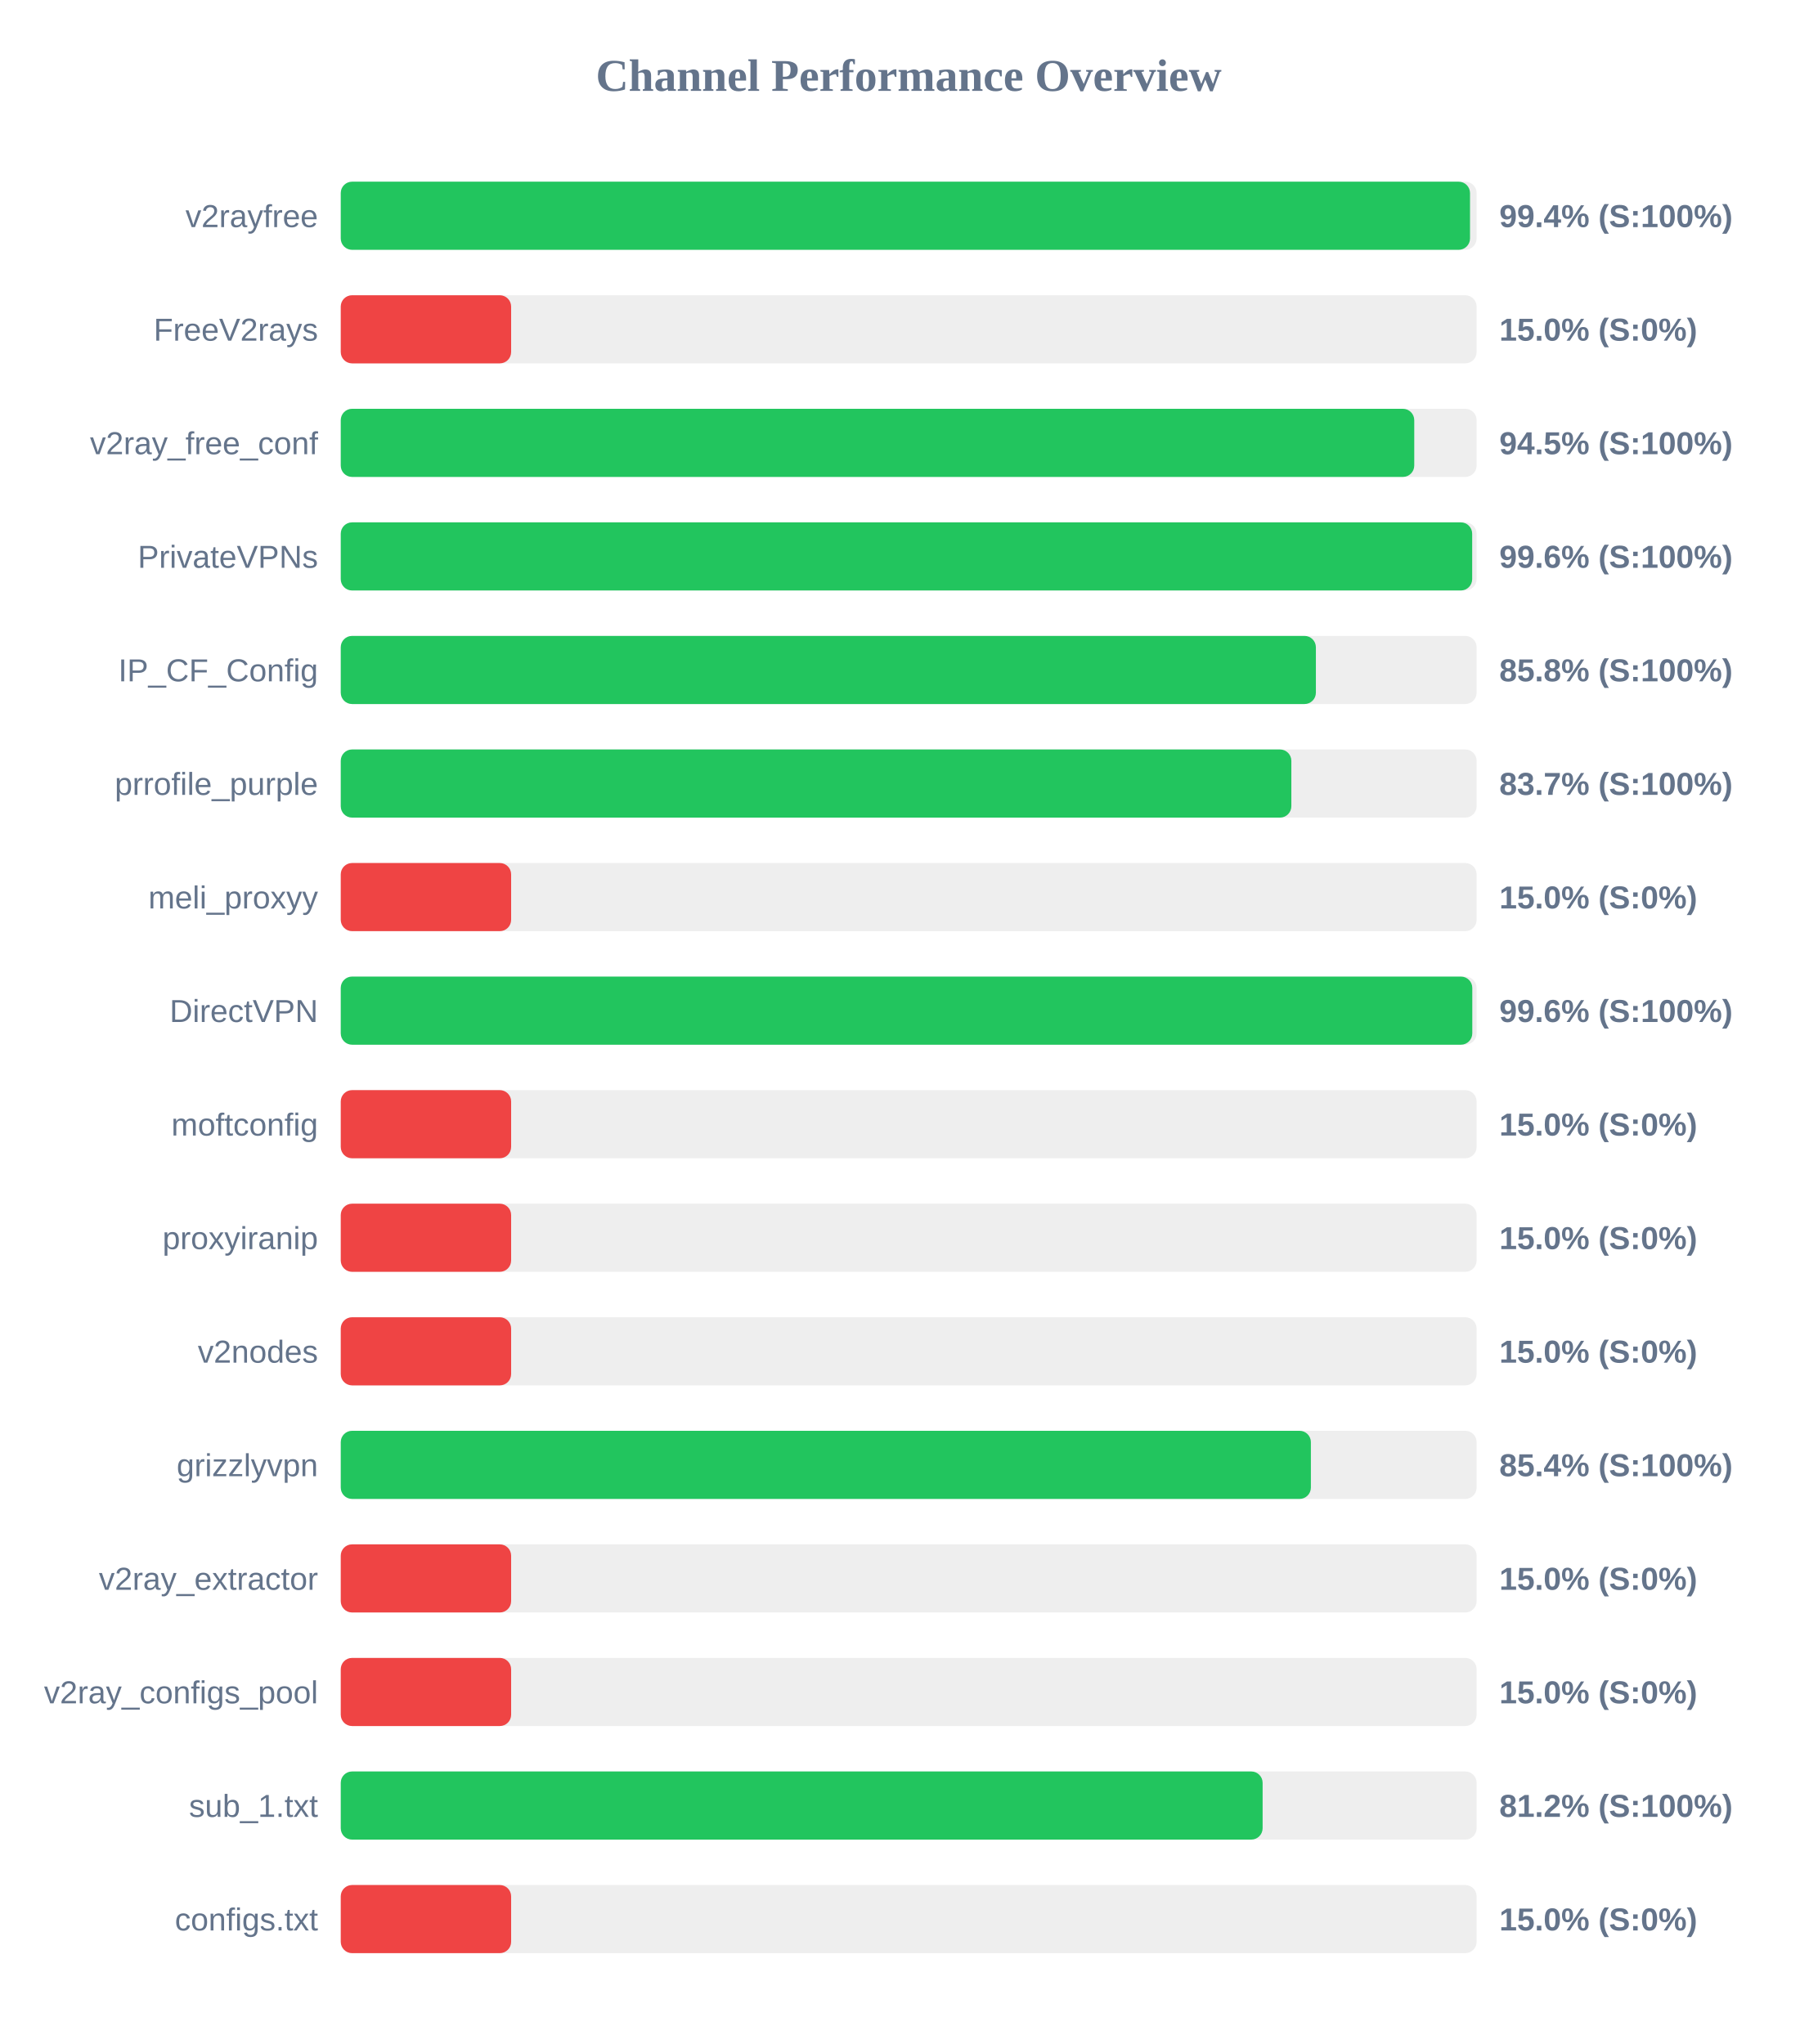
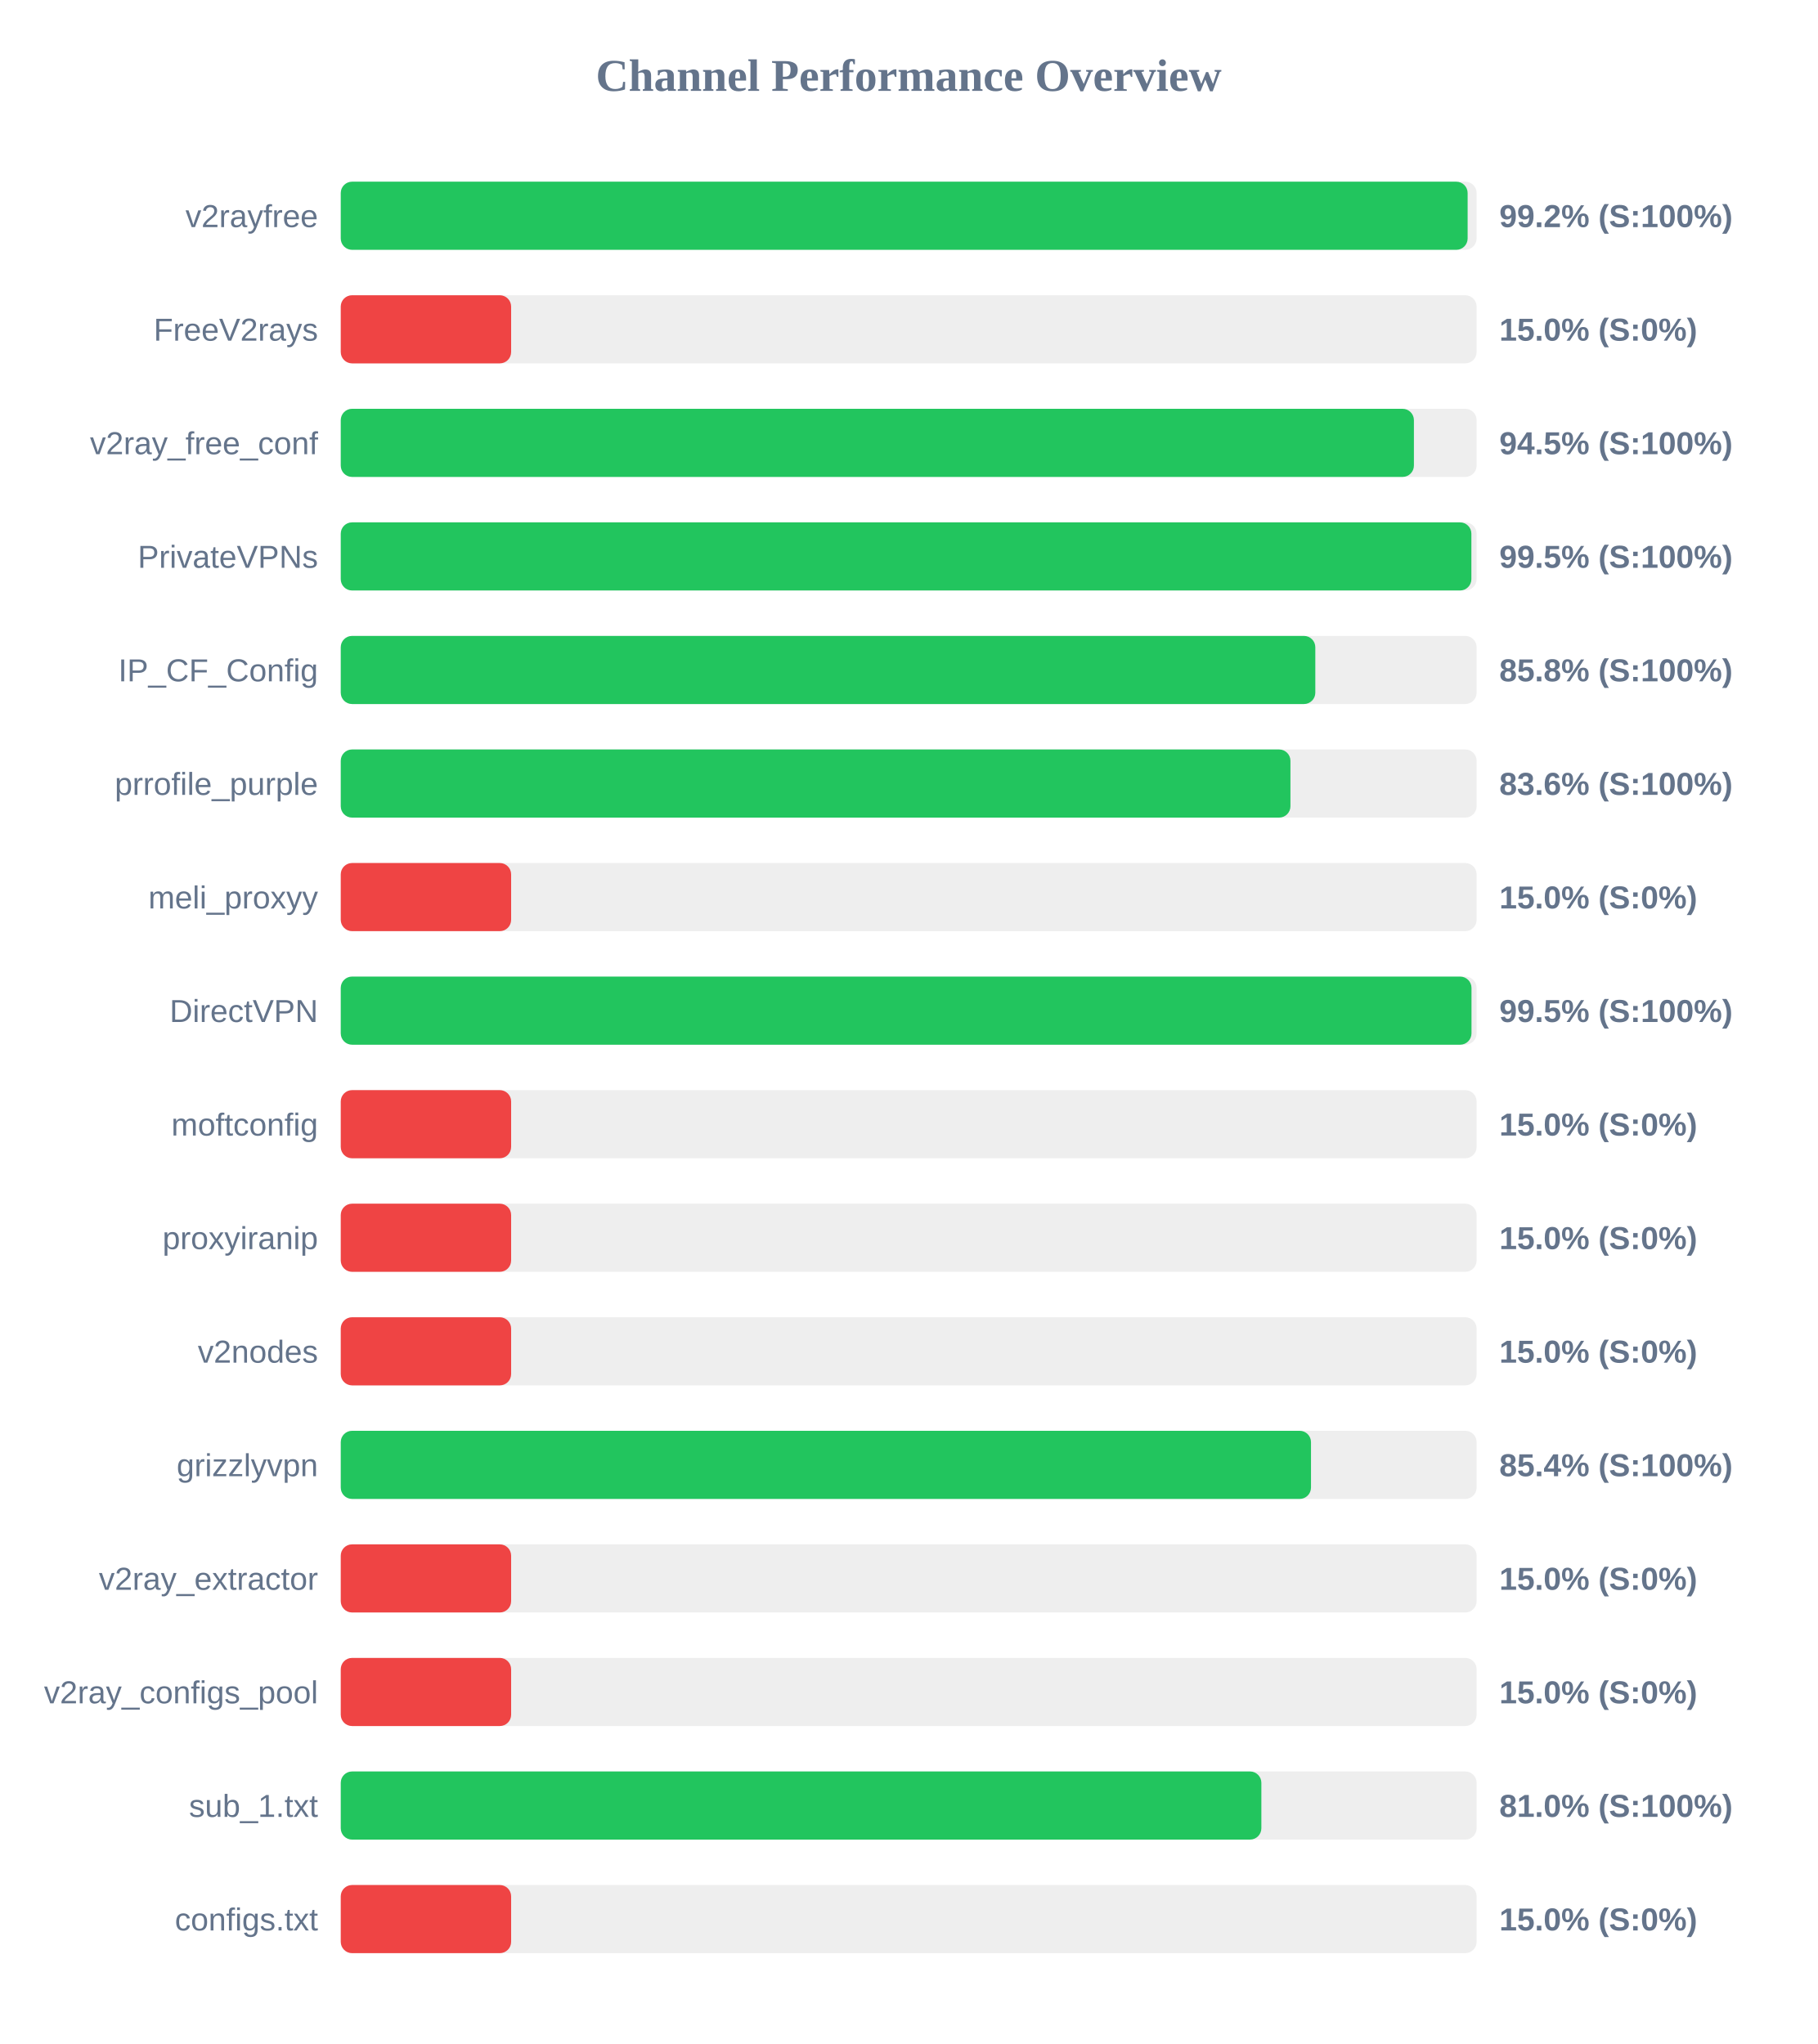
<svg xmlns="http://www.w3.org/2000/svg" width="800" height="900" version="1.1">
  <style>
        .row { font: 14px Arial; fill: #64748b; }
        .score { font: bold 14px Arial; fill: #64748b; }
    </style>
  <text x="400" y="40" text-anchor="middle" font-size="20px" font-weight="bold" fill="#64748b">Channel Performance Overview</text>
  <rect x="150" y="80" width="500" height="30" fill="#eee" rx="5" />
-   <rect x="150" y="80" width="497.1" height="30" fill="#22c55e" rx="5" />
+   <rect x="150" y="80" width="496.05" height="30" fill="#22c55e" rx="5" />
  <text x="140" y="100" text-anchor="end" class="row">v2rayfree</text>
-   <text x="660" y="100" text-anchor="start" class="score">99.4% (S:100%)</text>
+   <text x="660" y="100" text-anchor="start" class="score">99.2% (S:100%)</text>
  <rect x="150" y="130" width="500" height="30" fill="#eee" rx="5" />
  <rect x="150" y="130" width="75.0" height="30" fill="#ef4444" rx="5" />
  <text x="140" y="150" text-anchor="end" class="row">FreeV2rays</text>
  <text x="660" y="150" text-anchor="start" class="score">15.0% (S:0%)</text>
  <rect x="150" y="180" width="500" height="30" fill="#eee" rx="5" />
-   <rect x="150" y="180" width="472.55" height="30" fill="#22c55e" rx="5" />
+   <rect x="150" y="180" width="472.4" height="30" fill="#22c55e" rx="5" />
  <text x="140" y="200" text-anchor="end" class="row">v2ray_free_conf</text>
  <text x="660" y="200" text-anchor="start" class="score">94.5% (S:100%)</text>
  <rect x="150" y="230" width="500" height="30" fill="#eee" rx="5" />
-   <rect x="150" y="230" width="498.05" height="30" fill="#22c55e" rx="5" />
+   <rect x="150" y="230" width="497.7" height="30" fill="#22c55e" rx="5" />
  <text x="140" y="250" text-anchor="end" class="row">PrivateVPNs</text>
-   <text x="660" y="250" text-anchor="start" class="score">99.6% (S:100%)</text>
+   <text x="660" y="250" text-anchor="start" class="score">99.5% (S:100%)</text>
  <rect x="150" y="280" width="500" height="30" fill="#eee" rx="5" />
-   <rect x="150" y="280" width="429.25" height="30" fill="#22c55e" rx="5" />
+   <rect x="150" y="280" width="429.0" height="30" fill="#22c55e" rx="5" />
  <text x="140" y="300" text-anchor="end" class="row">IP_CF_Config</text>
  <text x="660" y="300" text-anchor="start" class="score">85.8% (S:100%)</text>
  <rect x="150" y="330" width="500" height="30" fill="#eee" rx="5" />
-   <rect x="150" y="330" width="418.45" height="30" fill="#22c55e" rx="5" />
+   <rect x="150" y="330" width="418.05" height="30" fill="#22c55e" rx="5" />
  <text x="140" y="350" text-anchor="end" class="row">prrofile_purple</text>
-   <text x="660" y="350" text-anchor="start" class="score">83.7% (S:100%)</text>
+   <text x="660" y="350" text-anchor="start" class="score">83.6% (S:100%)</text>
  <rect x="150" y="380" width="500" height="30" fill="#eee" rx="5" />
  <rect x="150" y="380" width="75.0" height="30" fill="#ef4444" rx="5" />
  <text x="140" y="400" text-anchor="end" class="row">meli_proxyy</text>
  <text x="660" y="400" text-anchor="start" class="score">15.0% (S:0%)</text>
  <rect x="150" y="430" width="500" height="30" fill="#eee" rx="5" />
-   <rect x="150" y="430" width="498.1" height="30" fill="#22c55e" rx="5" />
+   <rect x="150" y="430" width="497.75" height="30" fill="#22c55e" rx="5" />
  <text x="140" y="450" text-anchor="end" class="row">DirectVPN</text>
-   <text x="660" y="450" text-anchor="start" class="score">99.6% (S:100%)</text>
+   <text x="660" y="450" text-anchor="start" class="score">99.5% (S:100%)</text>
  <rect x="150" y="480" width="500" height="30" fill="#eee" rx="5" />
  <rect x="150" y="480" width="75.0" height="30" fill="#ef4444" rx="5" />
  <text x="140" y="500" text-anchor="end" class="row">moftconfig</text>
  <text x="660" y="500" text-anchor="start" class="score">15.0% (S:0%)</text>
  <rect x="150" y="530" width="500" height="30" fill="#eee" rx="5" />
  <rect x="150" y="530" width="75.0" height="30" fill="#ef4444" rx="5" />
  <text x="140" y="550" text-anchor="end" class="row">proxyiranip</text>
  <text x="660" y="550" text-anchor="start" class="score">15.0% (S:0%)</text>
  <rect x="150" y="580" width="500" height="30" fill="#eee" rx="5" />
  <rect x="150" y="580" width="75.0" height="30" fill="#ef4444" rx="5" />
  <text x="140" y="600" text-anchor="end" class="row">v2nodes</text>
  <text x="660" y="600" text-anchor="start" class="score">15.0% (S:0%)</text>
  <rect x="150" y="630" width="500" height="30" fill="#eee" rx="5" />
-   <rect x="150" y="630" width="427.05" height="30" fill="#22c55e" rx="5" />
+   <rect x="150" y="630" width="427.1" height="30" fill="#22c55e" rx="5" />
  <text x="140" y="650" text-anchor="end" class="row">grizzlyvpn</text>
  <text x="660" y="650" text-anchor="start" class="score">85.4% (S:100%)</text>
  <rect x="150" y="680" width="500" height="30" fill="#eee" rx="5" />
  <rect x="150" y="680" width="75.0" height="30" fill="#ef4444" rx="5" />
  <text x="140" y="700" text-anchor="end" class="row">v2ray_extractor</text>
  <text x="660" y="700" text-anchor="start" class="score">15.0% (S:0%)</text>
  <rect x="150" y="730" width="500" height="30" fill="#eee" rx="5" />
  <rect x="150" y="730" width="75.0" height="30" fill="#ef4444" rx="5" />
  <text x="140" y="750" text-anchor="end" class="row">v2ray_configs_pool</text>
  <text x="660" y="750" text-anchor="start" class="score">15.0% (S:0%)</text>
  <rect x="150" y="780" width="500" height="30" fill="#eee" rx="5" />
-   <rect x="150" y="780" width="405.8" height="30" fill="#22c55e" rx="5" />
+   <rect x="150" y="780" width="405.25" height="30" fill="#22c55e" rx="5" />
  <text x="140" y="800" text-anchor="end" class="row">sub_1.txt</text>
-   <text x="660" y="800" text-anchor="start" class="score">81.2% (S:100%)</text>
+   <text x="660" y="800" text-anchor="start" class="score">81.0% (S:100%)</text>
  <rect x="150" y="830" width="500" height="30" fill="#eee" rx="5" />
  <rect x="150" y="830" width="75.0" height="30" fill="#ef4444" rx="5" />
  <text x="140" y="850" text-anchor="end" class="row">configs.txt</text>
  <text x="660" y="850" text-anchor="start" class="score">15.0% (S:0%)</text>
</svg>
